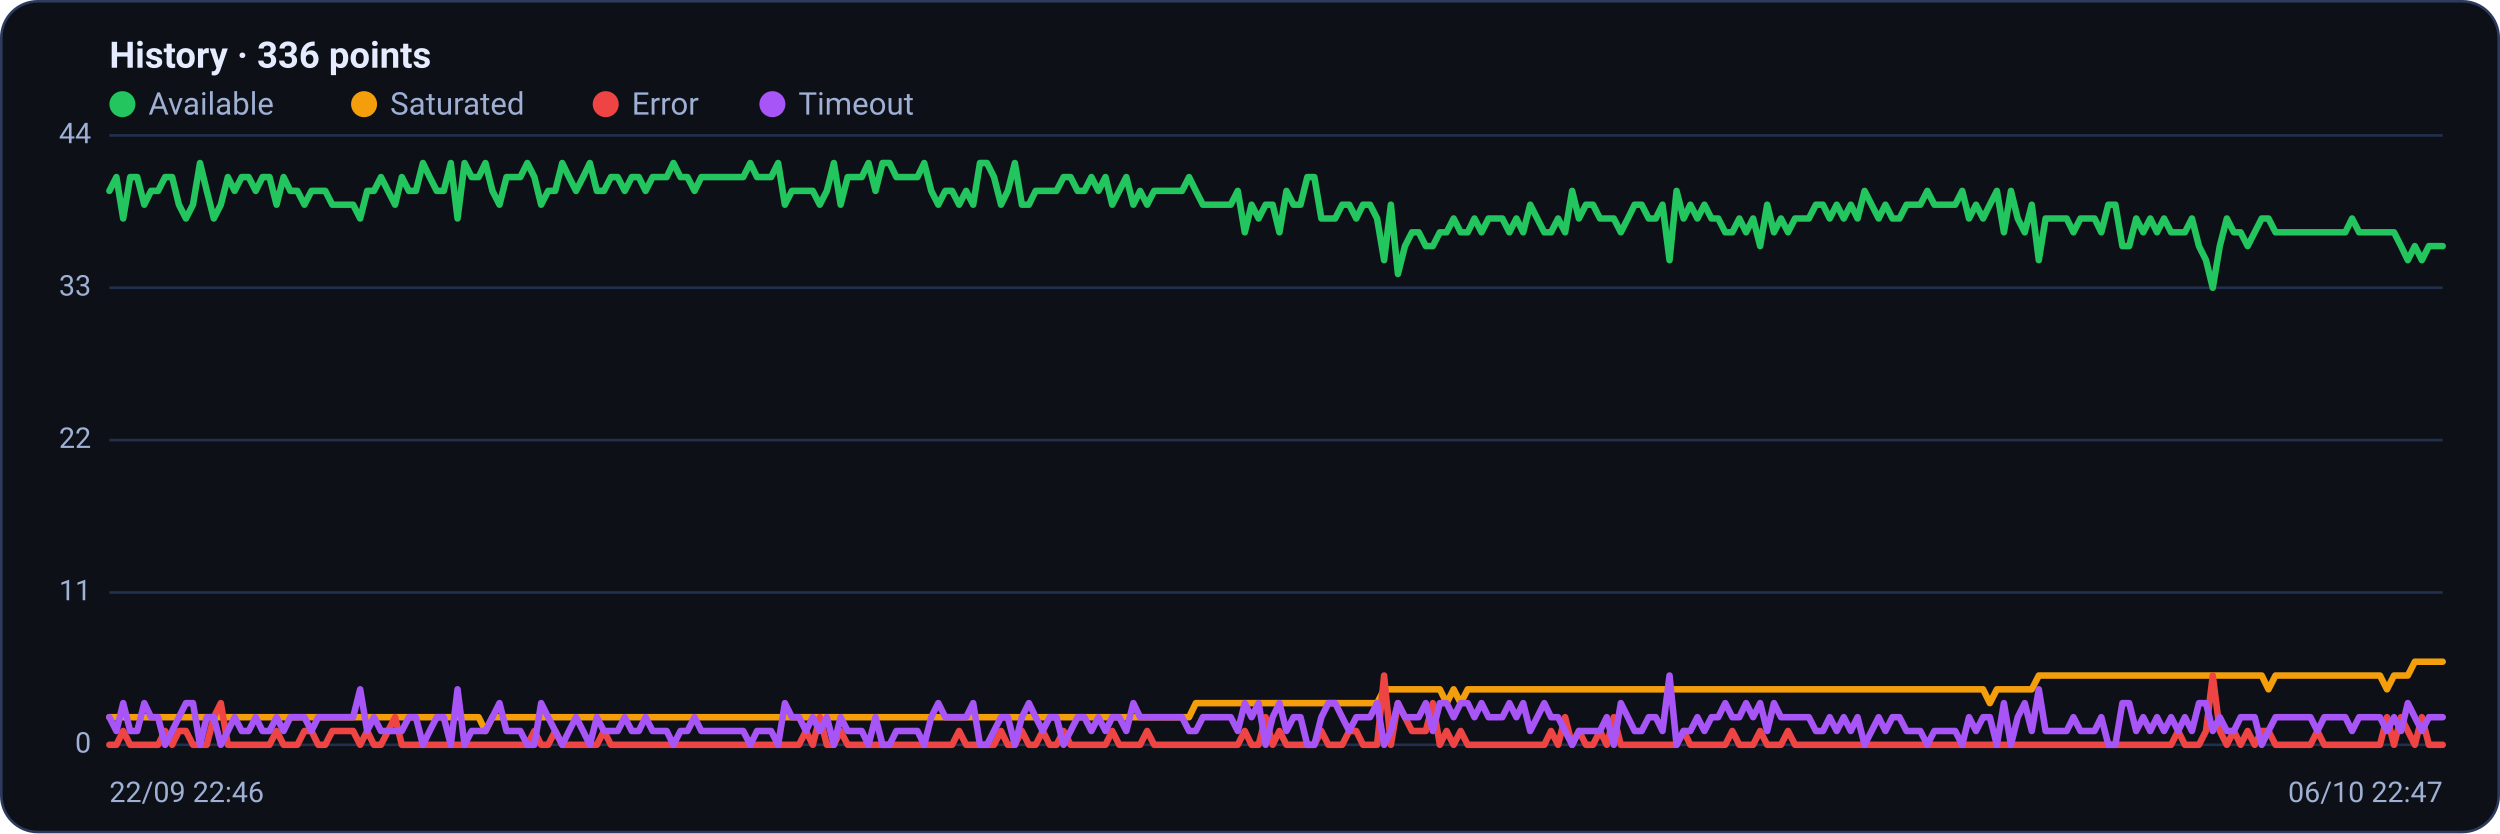
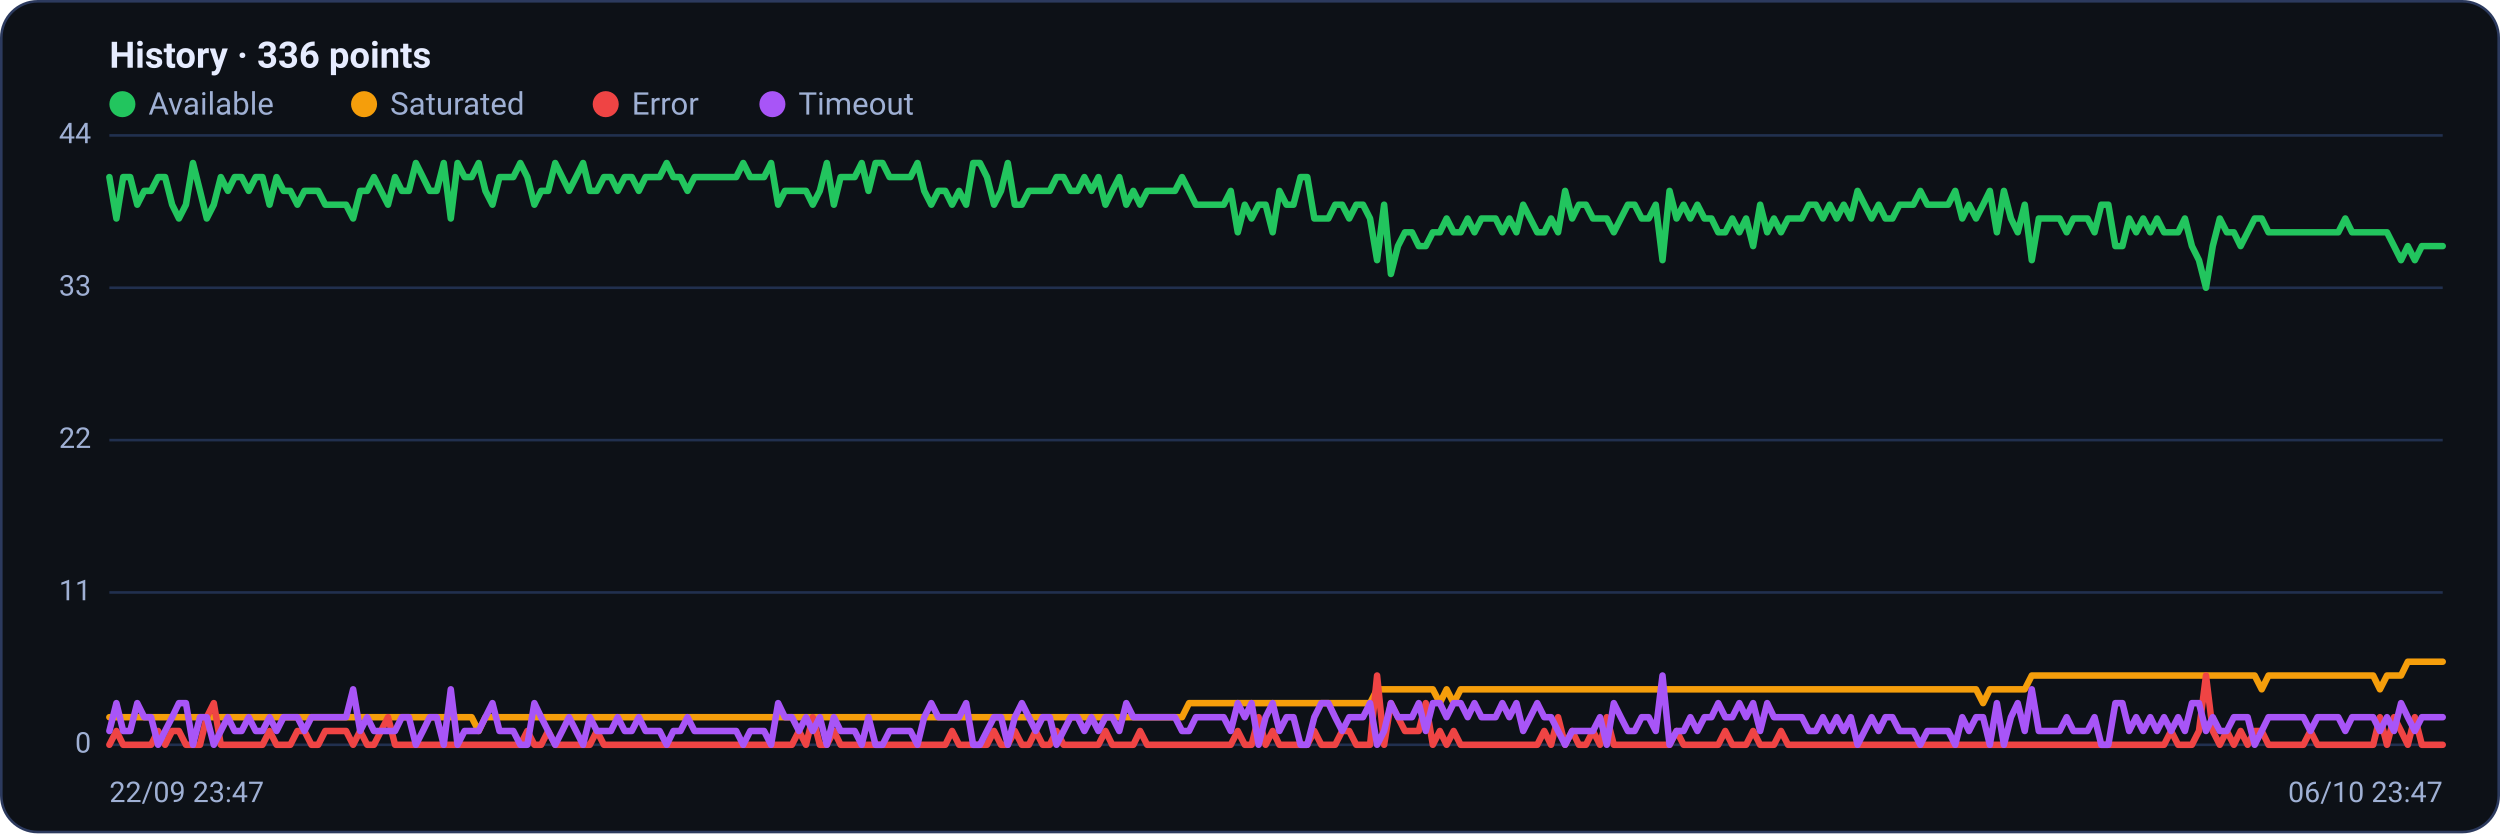
<svg xmlns="http://www.w3.org/2000/svg" viewBox="0 0 960 320" width="960" height="320" font-family="Segoe UI, system-ui, -apple-system, Roboto, Helvetica, Arial, sans-serif" role="img" aria-label="Availability history per region">
  <rect x="0.5" y="0.5" width="959" height="319" rx="14" fill="#0d1117" stroke="#2c3a5e" />
  <text x="42" y="26" font-size="14" font-weight="600" fill="#e6ecff">History · 336 points</text>
  <circle cx="47" cy="40" r="5" fill="#22c55e" />
  <text x="57" y="44" font-size="12" fill="#9fb0d4">Available</text>
  <circle cx="139.8" cy="40" r="5" fill="#f59e0b" />
  <text x="149.8" y="44" font-size="12" fill="#9fb0d4">Saturated</text>
  <circle cx="232.6" cy="40" r="5" fill="#ef4444" />
  <text x="242.6" y="44" font-size="12" fill="#9fb0d4">Error</text>
  <circle cx="296.6" cy="40" r="5" fill="#a855f7" />
  <text x="306.6" y="44" font-size="12" fill="#9fb0d4">Timeout</text>
  <line x1="42" y1="286.0" x2="938" y2="286.0" stroke="#21304f" stroke-width="1" />
  <text x="35" y="289.0" text-anchor="end" font-size="11" fill="#9fb0d4">0</text>
  <line x1="42" y1="227.5" x2="938" y2="227.5" stroke="#21304f" stroke-width="1" />
  <text x="35" y="230.5" text-anchor="end" font-size="11" fill="#9fb0d4">11</text>
  <line x1="42" y1="169.0" x2="938" y2="169.0" stroke="#21304f" stroke-width="1" />
  <text x="35" y="172.0" text-anchor="end" font-size="11" fill="#9fb0d4">22</text>
  <line x1="42" y1="110.5" x2="938" y2="110.5" stroke="#21304f" stroke-width="1" />
  <text x="35" y="113.5" text-anchor="end" font-size="11" fill="#9fb0d4">33</text>
  <line x1="42" y1="52.0" x2="938" y2="52.0" stroke="#21304f" stroke-width="1" />
  <text x="35" y="55.0" text-anchor="end" font-size="11" fill="#9fb0d4">44</text>
-   <polyline fill="none" stroke="#22c55e" stroke-width="2.5" stroke-linejoin="round" stroke-linecap="round" points="42.0,73.3 44.7,68.0 47.3,83.9 50.0,68.0 52.7,68.0 55.4,78.6 58.0,73.3 60.7,73.3 63.4,68.0 66.1,68.0 68.7,78.6 71.4,83.9 74.1,78.6 76.8,62.6 79.4,73.3 82.1,83.9 84.8,78.6 87.5,68.0 90.1,73.3 92.8,68.0 95.5,68.0 98.2,73.3 100.8,68.0 103.5,68.0 106.2,78.6 108.9,68.0 111.5,73.3 114.2,73.3 116.9,78.6 119.6,73.3 122.2,73.3 124.9,73.3 127.6,78.6 130.3,78.6 132.9,78.6 135.6,78.6 138.3,83.9 141.0,73.3 143.6,73.3 146.3,68.0 149.0,73.3 151.7,78.6 154.3,68.0 157.0,73.3 159.7,73.3 162.4,62.6 165.0,68.0 167.7,73.3 170.4,73.3 173.1,62.6 175.7,83.9 178.4,62.6 181.1,68.0 183.8,68.0 186.4,62.6 189.1,73.3 191.8,78.6 194.5,68.0 197.1,68.0 199.8,68.0 202.5,62.6 205.2,68.0 207.8,78.6 210.5,73.3 213.2,73.3 215.9,62.6 218.5,68.0 221.2,73.3 223.9,68.0 226.5,62.6 229.2,73.3 231.9,73.3 234.6,68.0 237.2,68.0 239.9,73.3 242.6,68.0 245.3,68.0 247.9,73.3 250.6,68.0 253.3,68.0 256.0,68.0 258.6,62.6 261.3,68.0 264.0,68.0 266.7,73.3 269.3,68.0 272.0,68.0 274.7,68.0 277.4,68.0 280.0,68.0 282.7,68.0 285.4,68.0 288.1,62.6 290.7,68.0 293.4,68.0 296.1,68.0 298.8,62.6 301.4,78.6 304.1,73.3 306.8,73.3 309.5,73.3 312.1,73.3 314.8,78.6 317.5,73.3 320.2,62.6 322.8,78.6 325.5,68.0 328.2,68.0 330.9,68.0 333.5,62.6 336.2,73.3 338.9,62.6 341.6,62.6 344.2,68.0 346.9,68.0 349.6,68.0 352.3,68.0 354.9,62.6 357.6,73.3 360.3,78.6 363.0,73.3 365.6,73.3 368.3,78.6 371.0,73.3 373.7,78.6 376.3,62.6 379.0,62.6 381.7,68.0 384.4,78.6 387.0,73.3 389.7,62.6 392.4,78.6 395.1,78.6 397.7,73.3 400.4,73.3 403.1,73.3 405.7,73.3 408.4,68.0 411.1,68.0 413.8,73.3 416.4,73.3 419.1,68.0 421.8,73.3 424.5,68.0 427.1,78.6 429.8,73.3 432.5,68.0 435.2,78.6 437.8,73.3 440.5,78.6 443.2,73.3 445.9,73.3 448.5,73.3 451.2,73.3 453.9,73.3 456.6,68.0 459.2,73.3 461.9,78.6 464.6,78.6 467.3,78.6 469.9,78.6 472.6,78.6 475.3,73.3 478.0,89.2 480.6,78.6 483.3,83.9 486.0,78.6 488.7,78.6 491.3,89.2 494.0,73.3 496.7,78.6 499.4,78.6 502.0,68.0 504.7,68.0 507.4,83.9 510.1,83.9 512.7,83.9 515.4,78.6 518.1,78.6 520.8,83.9 523.4,78.6 526.1,78.6 528.8,83.9 531.5,99.9 534.1,78.6 536.8,105.2 539.5,94.5 542.2,89.2 544.8,89.2 547.5,94.5 550.2,94.5 552.9,89.2 555.5,89.2 558.2,83.9 560.9,89.2 563.6,89.2 566.2,83.9 568.9,89.2 571.6,83.9 574.3,83.9 576.9,83.9 579.6,89.2 582.3,83.9 584.9,89.2 587.6,78.6 590.3,83.9 593.0,89.2 595.6,89.2 598.3,83.9 601.0,89.2 603.7,73.3 606.3,83.9 609.0,78.6 611.7,78.6 614.4,83.9 617.0,83.9 619.7,83.9 622.4,89.2 625.1,83.9 627.7,78.6 630.4,78.6 633.1,83.9 635.8,83.9 638.4,78.6 641.1,99.9 643.8,73.3 646.5,83.9 649.1,78.6 651.8,83.9 654.5,78.6 657.2,83.9 659.8,83.9 662.5,89.2 665.2,89.2 667.9,83.9 670.5,89.2 673.2,83.9 675.9,94.5 678.6,78.6 681.2,89.2 683.9,83.9 686.6,89.2 689.3,83.9 691.9,83.9 694.6,83.9 697.3,78.6 700.0,78.6 702.6,83.9 705.3,78.6 708.0,83.9 710.7,78.6 713.3,83.9 716.0,73.3 718.7,78.6 721.4,83.9 724.0,78.6 726.7,83.9 729.4,83.9 732.1,78.6 734.7,78.6 737.4,78.6 740.1,73.3 742.8,78.6 745.4,78.6 748.1,78.6 750.8,78.6 753.5,73.3 756.1,83.9 758.8,78.6 761.5,83.9 764.1,78.6 766.8,73.3 769.5,89.2 772.2,73.3 774.8,83.9 777.5,89.2 780.2,78.6 782.9,99.9 785.5,83.9 788.2,83.9 790.9,83.9 793.6,83.9 796.2,89.2 798.9,83.9 801.6,83.9 804.3,83.9 806.9,89.2 809.6,78.6 812.3,78.6 815.0,94.5 817.6,94.5 820.3,83.9 823.0,89.2 825.7,83.9 828.3,89.2 831.0,83.9 833.7,89.2 836.4,89.2 839.0,89.2 841.7,83.9 844.4,94.5 847.1,99.9 849.7,110.5 852.4,94.5 855.1,83.9 857.8,89.2 860.4,89.2 863.1,94.5 865.8,89.2 868.5,83.9 871.1,83.9 873.8,89.2 876.5,89.2 879.2,89.2 881.8,89.2 884.5,89.2 887.2,89.2 889.9,89.2 892.5,89.2 895.2,89.2 897.9,89.2 900.6,89.2 903.2,83.9 905.9,89.2 908.6,89.2 911.3,89.2 913.9,89.2 916.6,89.2 919.3,89.2 922.0,94.5 924.6,99.9 927.3,94.5 930.0,99.9 932.7,94.5 935.3,94.5 938.0,94.5" />
-   <polyline fill="none" stroke="#f59e0b" stroke-width="2.5" stroke-linejoin="round" stroke-linecap="round" points="42.0,275.4 44.7,275.4 47.3,275.4 50.0,275.4 52.7,275.4 55.4,275.4 58.0,275.4 60.7,275.4 63.4,275.4 66.1,275.4 68.7,275.4 71.4,275.4 74.1,275.4 76.8,275.4 79.4,275.4 82.1,275.4 84.8,275.4 87.5,275.4 90.1,275.4 92.8,275.4 95.5,275.4 98.2,275.4 100.8,275.4 103.5,275.4 106.2,275.4 108.9,275.4 111.5,275.4 114.2,275.4 116.9,275.4 119.6,275.4 122.2,275.4 124.9,275.4 127.6,275.4 130.3,275.4 132.9,275.4 135.6,275.4 138.3,275.4 141.0,275.4 143.6,275.4 146.3,275.4 149.0,275.4 151.7,275.4 154.3,275.4 157.0,275.4 159.7,275.4 162.4,275.4 165.0,275.4 167.7,275.4 170.4,275.4 173.1,275.4 175.7,275.4 178.4,275.4 181.1,275.4 183.8,275.4 186.4,280.7 189.1,275.4 191.8,275.4 194.5,275.4 197.1,275.4 199.8,275.4 202.5,275.4 205.2,275.4 207.8,275.4 210.5,275.4 213.2,275.4 215.9,275.4 218.5,275.4 221.2,275.4 223.9,275.4 226.5,275.4 229.2,275.4 231.9,275.4 234.6,275.4 237.2,275.4 239.9,275.4 242.6,275.4 245.3,275.4 247.9,275.4 250.6,275.4 253.3,275.4 256.0,275.4 258.6,275.4 261.3,275.4 264.0,275.4 266.7,275.4 269.3,275.4 272.0,275.4 274.7,275.4 277.4,275.4 280.0,275.4 282.7,275.4 285.4,275.4 288.1,275.4 290.7,275.4 293.4,275.4 296.1,275.4 298.8,275.4 301.4,275.4 304.1,275.4 306.8,275.4 309.5,275.4 312.1,275.4 314.8,275.4 317.5,275.4 320.2,275.4 322.8,275.4 325.5,275.4 328.2,275.4 330.9,275.4 333.5,275.4 336.2,275.4 338.9,275.4 341.6,275.4 344.2,275.4 346.9,275.4 349.6,275.4 352.3,275.4 354.9,275.4 357.6,275.4 360.3,275.4 363.0,275.4 365.6,275.4 368.3,275.4 371.0,275.4 373.7,275.4 376.3,275.4 379.0,275.4 381.7,275.4 384.4,275.4 387.0,275.4 389.7,275.4 392.4,275.4 395.1,275.4 397.7,275.4 400.4,275.4 403.1,275.4 405.7,275.4 408.4,275.4 411.1,275.4 413.8,275.4 416.4,275.4 419.1,275.4 421.8,275.4 424.5,275.4 427.1,275.4 429.8,275.4 432.5,275.4 435.2,275.4 437.8,275.4 440.5,275.4 443.2,275.4 445.9,275.4 448.5,275.4 451.2,275.4 453.9,275.4 456.6,275.4 459.2,270.0 461.9,270.0 464.6,270.0 467.3,270.0 469.9,270.0 472.6,270.0 475.3,270.0 478.0,270.0 480.6,270.0 483.3,270.0 486.0,270.0 488.7,270.0 491.3,270.0 494.0,270.0 496.7,270.0 499.4,270.0 502.0,270.0 504.7,270.0 507.4,270.0 510.1,270.0 512.7,270.0 515.4,270.0 518.1,270.0 520.8,270.0 523.4,270.0 526.1,270.0 528.8,270.0 531.5,264.7 534.1,264.7 536.8,264.7 539.5,264.7 542.2,264.7 544.8,264.7 547.5,264.7 550.2,264.7 552.9,264.7 555.5,270.0 558.2,264.7 560.9,270.0 563.6,264.7 566.2,264.7 568.9,264.7 571.6,264.7 574.3,264.7 576.9,264.7 579.6,264.7 582.3,264.7 584.9,264.7 587.6,264.7 590.3,264.7 593.0,264.7 595.6,264.7 598.3,264.7 601.0,264.7 603.7,264.7 606.3,264.7 609.0,264.7 611.7,264.7 614.4,264.7 617.0,264.7 619.7,264.7 622.4,264.7 625.1,264.7 627.7,264.7 630.4,264.7 633.1,264.7 635.8,264.7 638.4,264.7 641.1,264.7 643.8,264.7 646.5,264.7 649.1,264.7 651.8,264.7 654.5,264.7 657.2,264.7 659.8,264.7 662.5,264.7 665.2,264.7 667.9,264.7 670.5,264.7 673.2,264.7 675.9,264.7 678.6,264.7 681.2,264.7 683.9,264.7 686.6,264.7 689.3,264.7 691.9,264.7 694.6,264.7 697.3,264.7 700.0,264.7 702.6,264.7 705.3,264.7 708.0,264.7 710.7,264.7 713.3,264.7 716.0,264.7 718.7,264.7 721.4,264.7 724.0,264.7 726.7,264.7 729.4,264.7 732.1,264.7 734.7,264.7 737.4,264.7 740.1,264.7 742.8,264.7 745.4,264.7 748.1,264.7 750.8,264.7 753.5,264.7 756.1,264.7 758.8,264.7 761.5,264.7 764.1,270.0 766.8,264.7 769.5,264.7 772.2,264.7 774.8,264.7 777.5,264.7 780.2,264.7 782.9,259.4 785.5,259.4 788.2,259.4 790.9,259.4 793.6,259.4 796.2,259.4 798.9,259.4 801.6,259.4 804.3,259.4 806.9,259.4 809.6,259.4 812.3,259.4 815.0,259.4 817.6,259.4 820.3,259.4 823.0,259.4 825.7,259.4 828.3,259.4 831.0,259.4 833.7,259.4 836.4,259.4 839.0,259.4 841.7,259.4 844.4,259.4 847.1,259.4 849.7,259.4 852.4,259.4 855.1,259.4 857.8,259.4 860.4,259.4 863.1,259.4 865.8,259.4 868.5,259.4 871.1,264.7 873.8,259.4 876.5,259.4 879.2,259.4 881.8,259.4 884.5,259.4 887.2,259.4 889.9,259.4 892.5,259.4 895.2,259.4 897.9,259.4 900.6,259.4 903.2,259.4 905.9,259.4 908.6,259.4 911.3,259.4 913.9,259.4 916.6,264.7 919.3,259.4 922.0,259.4 924.6,259.4 927.3,254.1 930.0,254.1 932.7,254.1 935.3,254.1 938.0,254.1" />
-   <polyline fill="none" stroke="#ef4444" stroke-width="2.5" stroke-linejoin="round" stroke-linecap="round" points="42.0,286.0 44.7,286.0 47.3,280.7 50.0,286.0 52.7,286.0 55.4,286.0 58.0,286.0 60.7,286.0 63.4,280.7 66.1,286.0 68.7,280.7 71.4,280.7 74.1,286.0 76.8,286.0 79.4,286.0 82.1,275.4 84.8,270.0 87.5,286.0 90.1,286.0 92.8,286.0 95.5,286.0 98.2,286.0 100.8,286.0 103.5,286.0 106.2,280.7 108.9,286.0 111.5,286.0 114.2,286.0 116.9,280.7 119.6,280.7 122.2,286.0 124.9,286.0 127.6,280.7 130.3,280.7 132.9,280.7 135.6,280.7 138.3,286.0 141.0,280.7 143.6,286.0 146.3,286.0 149.0,280.7 151.7,275.4 154.3,286.0 157.0,286.0 159.7,286.0 162.4,286.0 165.0,286.0 167.7,286.0 170.4,286.0 173.1,286.0 175.7,286.0 178.4,286.0 181.1,286.0 183.8,286.0 186.4,286.0 189.1,286.0 191.8,286.0 194.5,286.0 197.1,286.0 199.8,286.0 202.5,286.0 205.2,280.7 207.8,286.0 210.5,286.0 213.2,280.7 215.9,286.0 218.5,286.0 221.2,286.0 223.9,286.0 226.5,286.0 229.2,286.0 231.9,280.7 234.6,286.0 237.2,286.0 239.9,286.0 242.6,286.0 245.3,286.0 247.9,286.0 250.6,286.0 253.3,286.0 256.0,286.0 258.6,286.0 261.3,286.0 264.0,286.0 266.7,286.0 269.3,286.0 272.0,286.0 274.7,286.0 277.4,286.0 280.0,286.0 282.7,286.0 285.4,286.0 288.1,286.0 290.7,286.0 293.4,286.0 296.1,286.0 298.8,286.0 301.4,286.0 304.1,286.0 306.8,286.0 309.5,280.7 312.1,286.0 314.8,275.4 317.5,286.0 320.2,286.0 322.8,280.7 325.5,286.0 328.2,286.0 330.9,286.0 333.5,286.0 336.2,286.0 338.9,286.0 341.6,286.0 344.2,286.0 346.9,286.0 349.6,286.0 352.3,286.0 354.9,286.0 357.6,286.0 360.3,286.0 363.0,286.0 365.6,286.0 368.3,280.7 371.0,286.0 373.7,286.0 376.3,286.0 379.0,286.0 381.7,286.0 384.4,280.7 387.0,286.0 389.7,286.0 392.4,280.7 395.1,286.0 397.7,286.0 400.4,280.7 403.1,286.0 405.7,286.0 408.4,280.7 411.1,286.0 413.8,286.0 416.4,286.0 419.1,286.0 421.8,286.0 424.5,286.0 427.1,280.7 429.8,286.0 432.5,286.0 435.2,286.0 437.8,286.0 440.5,280.7 443.2,286.0 445.9,286.0 448.5,286.0 451.2,286.0 453.9,286.0 456.6,286.0 459.2,286.0 461.9,286.0 464.6,286.0 467.3,286.0 469.9,286.0 472.6,286.0 475.3,286.0 478.0,280.7 480.6,286.0 483.3,286.0 486.0,275.4 488.7,286.0 491.3,280.7 494.0,286.0 496.7,286.0 499.4,286.0 502.0,286.0 504.7,286.0 507.4,280.7 510.1,286.0 512.7,286.0 515.4,286.0 518.1,280.7 520.8,280.7 523.4,286.0 526.1,286.0 528.8,286.0 531.5,259.4 534.1,286.0 536.8,270.0 539.5,275.4 542.2,280.7 544.8,280.7 547.5,280.7 550.2,270.0 552.9,286.0 555.5,280.7 558.2,286.0 560.9,280.7 563.6,286.0 566.2,286.0 568.9,286.0 571.6,286.0 574.3,286.0 576.9,286.0 579.6,286.0 582.3,286.0 584.9,286.0 587.6,286.0 590.3,286.0 593.0,286.0 595.6,280.7 598.3,286.0 601.0,275.4 603.7,286.0 606.3,280.7 609.0,286.0 611.7,286.0 614.4,280.7 617.0,286.0 619.7,275.4 622.4,286.0 625.1,286.0 627.7,286.0 630.4,286.0 633.1,286.0 635.8,286.0 638.4,286.0 641.1,286.0 643.8,286.0 646.5,280.7 649.1,286.0 651.8,286.0 654.5,286.0 657.2,286.0 659.8,286.0 662.5,286.0 665.2,280.7 667.9,286.0 670.5,286.0 673.2,286.0 675.9,280.7 678.6,286.0 681.2,286.0 683.9,286.0 686.6,280.7 689.3,286.0 691.9,286.0 694.6,286.0 697.3,286.0 700.0,286.0 702.6,286.0 705.3,286.0 708.0,286.0 710.7,286.0 713.3,286.0 716.0,286.0 718.7,286.0 721.4,286.0 724.0,286.0 726.7,286.0 729.4,286.0 732.1,286.0 734.7,286.0 737.4,286.0 740.1,286.0 742.8,286.0 745.4,286.0 748.1,286.0 750.8,286.0 753.5,286.0 756.1,286.0 758.8,286.0 761.5,286.0 764.1,286.0 766.8,286.0 769.5,286.0 772.2,286.0 774.8,286.0 777.5,286.0 780.2,286.0 782.9,286.0 785.5,286.0 788.2,286.0 790.9,286.0 793.6,286.0 796.2,286.0 798.9,286.0 801.6,286.0 804.3,286.0 806.9,286.0 809.6,286.0 812.3,286.0 815.0,286.0 817.6,286.0 820.3,286.0 823.0,286.0 825.7,286.0 828.3,286.0 831.0,286.0 833.7,286.0 836.4,280.7 839.0,286.0 841.7,286.0 844.4,286.0 847.1,280.7 849.7,259.4 852.4,280.7 855.1,286.0 857.8,280.7 860.4,286.0 863.1,280.7 865.8,286.0 868.5,280.7 871.1,280.7 873.8,286.0 876.5,286.0 879.2,286.0 881.8,286.0 884.5,286.0 887.2,286.0 889.9,280.7 892.5,286.0 895.2,286.0 897.9,286.0 900.6,286.0 903.2,286.0 905.9,286.0 908.6,286.0 911.3,286.0 913.9,286.0 916.6,275.4 919.3,286.0 922.0,275.4 924.6,280.7 927.3,286.0 930.0,275.4 932.7,286.0 935.3,286.0 938.0,286.0" />
-   <polyline fill="none" stroke="#a855f7" stroke-width="2.5" stroke-linejoin="round" stroke-linecap="round" points="42.0,275.4 44.7,280.7 47.3,270.0 50.0,280.7 52.7,280.7 55.4,270.0 58.0,275.4 60.7,275.4 63.4,286.0 66.1,280.7 68.7,275.4 71.4,270.0 74.1,270.0 76.8,286.0 79.4,275.4 82.1,275.4 84.8,286.0 87.5,280.7 90.1,275.4 92.8,280.7 95.5,280.7 98.2,275.4 100.8,280.7 103.5,280.7 106.2,275.4 108.9,280.7 111.5,275.4 114.2,275.4 116.9,275.4 119.6,280.7 122.2,275.4 124.9,275.4 127.6,275.4 130.3,275.4 132.9,275.4 135.6,275.4 138.3,264.7 141.0,280.7 143.6,275.4 146.3,280.7 149.0,280.7 151.7,280.7 154.3,280.7 157.0,275.4 159.7,275.4 162.4,286.0 165.0,280.7 167.7,275.4 170.4,275.4 173.1,286.0 175.7,264.7 178.4,286.0 181.1,280.7 183.8,280.7 186.4,280.7 189.1,275.4 191.8,270.0 194.5,280.7 197.1,280.7 199.8,280.7 202.5,286.0 205.2,286.0 207.8,270.0 210.5,275.4 213.2,280.7 215.9,286.0 218.5,280.7 221.2,275.4 223.9,280.7 226.5,286.0 229.2,275.4 231.9,280.7 234.6,280.7 237.2,280.7 239.9,275.4 242.6,280.7 245.3,280.7 247.9,275.4 250.6,280.7 253.3,280.7 256.0,280.7 258.6,286.0 261.3,280.7 264.0,280.7 266.7,275.4 269.3,280.7 272.0,280.7 274.7,280.7 277.4,280.7 280.0,280.7 282.7,280.7 285.4,280.7 288.1,286.0 290.7,280.7 293.4,280.7 296.1,280.7 298.8,286.0 301.4,270.0 304.1,275.4 306.8,275.4 309.5,280.7 312.1,275.4 314.8,280.7 317.5,275.4 320.2,286.0 322.8,275.4 325.5,280.7 328.2,280.7 330.9,280.7 333.5,286.0 336.2,275.4 338.9,286.0 341.6,286.0 344.2,280.7 346.9,280.7 349.6,280.7 352.3,280.7 354.9,286.0 357.6,275.4 360.3,270.0 363.0,275.4 365.6,275.4 368.3,275.4 371.0,275.4 373.7,270.0 376.3,286.0 379.0,286.0 381.7,280.7 384.4,275.4 387.0,275.4 389.7,286.0 392.4,275.4 395.1,270.0 397.7,275.4 400.4,280.7 403.1,275.4 405.7,275.4 408.4,286.0 411.1,280.7 413.8,275.4 416.4,275.4 419.1,280.7 421.8,275.4 424.5,280.7 427.1,275.4 429.8,275.4 432.5,280.7 435.2,270.0 437.8,275.4 440.5,275.4 443.2,275.4 445.9,275.4 448.5,275.4 451.2,275.4 453.9,275.4 456.6,280.7 459.2,280.7 461.9,275.4 464.6,275.4 467.3,275.4 469.9,275.4 472.6,275.4 475.3,280.7 478.0,270.0 480.6,275.4 483.3,270.0 486.0,286.0 488.7,275.4 491.3,270.0 494.0,280.7 496.7,275.4 499.4,275.4 502.0,286.0 504.7,286.0 507.4,275.4 510.1,270.0 512.7,270.0 515.4,275.4 518.1,280.7 520.8,275.4 523.4,275.4 526.1,275.4 528.8,270.0 531.5,286.0 534.1,280.7 536.8,270.0 539.5,275.4 542.2,275.4 544.8,275.4 547.5,270.0 550.2,280.7 552.9,270.0 555.5,270.0 558.2,275.4 560.9,270.0 563.6,270.0 566.2,275.4 568.9,270.0 571.6,275.4 574.3,275.4 576.9,275.4 579.6,270.0 582.3,275.4 584.9,270.0 587.6,280.7 590.3,275.4 593.0,270.0 595.6,275.4 598.3,275.4 601.0,280.7 603.7,286.0 606.3,280.7 609.0,280.7 611.7,280.7 614.4,280.7 617.0,275.4 619.7,286.0 622.4,270.0 625.1,275.4 627.7,280.7 630.4,280.7 633.1,275.4 635.8,275.4 638.4,280.7 641.1,259.4 643.8,286.0 646.5,280.7 649.1,280.7 651.8,275.4 654.5,280.7 657.2,275.4 659.8,275.4 662.5,270.0 665.2,275.4 667.9,275.4 670.5,270.0 673.2,275.4 675.9,270.0 678.6,280.7 681.2,270.0 683.9,275.4 686.6,275.4 689.3,275.4 691.9,275.4 694.6,275.4 697.3,280.7 700.0,280.7 702.6,275.4 705.3,280.7 708.0,275.4 710.7,280.7 713.3,275.4 716.0,286.0 718.7,280.7 721.4,275.4 724.0,280.7 726.7,275.4 729.4,275.4 732.1,280.7 734.7,280.7 737.4,280.7 740.1,286.0 742.8,280.7 745.4,280.7 748.1,280.7 750.8,280.7 753.5,286.0 756.1,275.4 758.8,280.7 761.5,275.4 764.1,275.4 766.8,286.0 769.5,270.0 772.2,286.0 774.8,275.4 777.5,270.0 780.2,280.7 782.9,264.7 785.5,280.7 788.2,280.7 790.9,280.7 793.6,280.7 796.2,275.4 798.9,280.7 801.6,280.7 804.3,280.7 806.9,275.4 809.6,286.0 812.3,286.0 815.0,270.0 817.6,270.0 820.3,280.7 823.0,275.4 825.7,280.7 828.3,275.4 831.0,280.7 833.7,275.4 836.4,280.7 839.0,275.4 841.7,280.7 844.4,270.0 847.1,270.0 849.7,280.7 852.4,275.4 855.1,280.7 857.8,280.7 860.4,275.4 863.1,275.4 865.8,275.4 868.5,286.0 871.1,280.7 873.8,275.4 876.5,275.4 879.2,275.4 881.8,275.4 884.5,275.4 887.2,275.4 889.9,280.7 892.5,275.4 895.2,275.4 897.9,275.4 900.6,275.4 903.2,280.7 905.9,275.4 908.6,275.4 911.3,275.4 913.9,275.4 916.6,280.7 919.3,275.4 922.0,280.7 924.6,270.0 927.3,275.4 930.0,280.7 932.7,275.4 935.3,275.4 938.0,275.4" />
-   <text x="42" y="308" font-size="11" fill="#9fb0d4">22/09 22:46</text>
-   <text x="938" y="308" text-anchor="end" font-size="11" fill="#9fb0d4">06/10 22:47</text>
+   <polyline fill="none" stroke="#22c55e" stroke-width="2.5" stroke-linejoin="round" stroke-linecap="round" points="42.0,68.0 44.7,83.9 47.3,68.0 50.0,68.0 52.7,78.6 55.4,73.3 58.0,73.3 60.7,68.0 63.4,68.0 66.1,78.6 68.7,83.9 71.4,78.6 74.1,62.6 76.8,73.3 79.4,83.9 82.1,78.6 84.8,68.0 87.5,73.3 90.1,68.0 92.8,68.0 95.5,73.3 98.2,68.0 100.8,68.0 103.5,78.6 106.2,68.0 108.9,73.3 111.5,73.3 114.2,78.6 116.9,73.3 119.6,73.3 122.2,73.3 124.9,78.6 127.6,78.6 130.3,78.6 132.9,78.6 135.6,83.9 138.3,73.3 141.0,73.3 143.6,68.0 146.3,73.3 149.0,78.6 151.7,68.0 154.3,73.3 157.0,73.3 159.7,62.6 162.4,68.0 165.0,73.3 167.7,73.3 170.4,62.6 173.1,83.9 175.7,62.6 178.4,68.0 181.1,68.0 183.8,62.6 186.4,73.3 189.1,78.6 191.8,68.0 194.5,68.0 197.1,68.0 199.8,62.6 202.5,68.0 205.2,78.6 207.8,73.3 210.5,73.3 213.2,62.6 215.9,68.0 218.5,73.3 221.2,68.0 223.9,62.6 226.5,73.3 229.2,73.3 231.9,68.0 234.6,68.0 237.2,73.3 239.9,68.0 242.6,68.0 245.3,73.3 247.9,68.0 250.6,68.0 253.3,68.0 256.0,62.6 258.6,68.0 261.3,68.0 264.0,73.3 266.7,68.0 269.3,68.0 272.0,68.0 274.7,68.0 277.4,68.0 280.0,68.0 282.7,68.0 285.4,62.6 288.1,68.0 290.7,68.0 293.4,68.0 296.1,62.6 298.8,78.6 301.4,73.3 304.1,73.3 306.8,73.3 309.5,73.3 312.1,78.6 314.8,73.3 317.5,62.6 320.2,78.6 322.8,68.0 325.5,68.0 328.2,68.0 330.9,62.6 333.5,73.3 336.2,62.6 338.9,62.6 341.6,68.0 344.2,68.0 346.9,68.0 349.6,68.0 352.3,62.6 354.9,73.3 357.6,78.6 360.3,73.3 363.0,73.3 365.6,78.6 368.3,73.3 371.0,78.6 373.7,62.6 376.3,62.6 379.0,68.0 381.7,78.6 384.4,73.3 387.0,62.6 389.7,78.6 392.4,78.6 395.1,73.3 397.7,73.3 400.4,73.3 403.1,73.3 405.7,68.0 408.4,68.0 411.1,73.3 413.8,73.3 416.4,68.0 419.1,73.3 421.8,68.0 424.5,78.6 427.1,73.3 429.8,68.0 432.5,78.6 435.2,73.3 437.8,78.6 440.5,73.3 443.2,73.3 445.9,73.3 448.5,73.3 451.2,73.3 453.9,68.0 456.6,73.3 459.2,78.6 461.9,78.6 464.6,78.6 467.3,78.6 469.9,78.6 472.6,73.3 475.3,89.2 478.0,78.6 480.6,83.9 483.3,78.6 486.0,78.6 488.7,89.2 491.3,73.3 494.0,78.6 496.7,78.6 499.4,68.0 502.0,68.0 504.7,83.9 507.4,83.9 510.1,83.9 512.7,78.6 515.4,78.6 518.1,83.9 520.8,78.6 523.4,78.6 526.1,83.9 528.8,99.9 531.5,78.6 534.1,105.2 536.8,94.5 539.5,89.2 542.2,89.2 544.8,94.5 547.5,94.5 550.2,89.2 552.9,89.2 555.5,83.9 558.2,89.2 560.9,89.2 563.6,83.9 566.2,89.2 568.9,83.9 571.6,83.9 574.3,83.9 576.9,89.2 579.6,83.9 582.3,89.2 584.9,78.6 587.6,83.9 590.3,89.2 593.0,89.2 595.6,83.9 598.3,89.2 601.0,73.3 603.7,83.9 606.3,78.6 609.0,78.6 611.7,83.9 614.4,83.9 617.0,83.9 619.7,89.2 622.4,83.9 625.1,78.6 627.7,78.6 630.4,83.9 633.1,83.9 635.8,78.6 638.4,99.9 641.1,73.3 643.8,83.9 646.5,78.6 649.1,83.9 651.8,78.6 654.5,83.9 657.2,83.9 659.8,89.2 662.5,89.2 665.2,83.9 667.9,89.2 670.5,83.9 673.2,94.5 675.9,78.6 678.6,89.2 681.2,83.9 683.9,89.2 686.6,83.9 689.3,83.9 691.9,83.9 694.6,78.6 697.3,78.6 700.0,83.9 702.6,78.6 705.3,83.9 708.0,78.6 710.7,83.9 713.3,73.3 716.0,78.6 718.7,83.9 721.4,78.6 724.0,83.9 726.7,83.9 729.4,78.6 732.1,78.6 734.7,78.6 737.4,73.3 740.1,78.6 742.8,78.6 745.4,78.6 748.1,78.6 750.8,73.3 753.5,83.9 756.1,78.6 758.8,83.9 761.5,78.6 764.1,73.3 766.8,89.2 769.5,73.3 772.2,83.9 774.8,89.2 777.5,78.6 780.2,99.9 782.9,83.9 785.5,83.9 788.2,83.9 790.9,83.9 793.6,89.2 796.2,83.9 798.9,83.9 801.6,83.9 804.3,89.2 806.9,78.6 809.6,78.6 812.3,94.5 815.0,94.5 817.6,83.9 820.3,89.2 823.0,83.9 825.7,89.2 828.3,83.9 831.0,89.2 833.7,89.2 836.4,89.2 839.0,83.9 841.7,94.5 844.4,99.9 847.1,110.5 849.7,94.5 852.4,83.9 855.1,89.2 857.8,89.2 860.4,94.5 863.1,89.2 865.8,83.9 868.5,83.9 871.1,89.2 873.8,89.2 876.5,89.2 879.2,89.2 881.8,89.2 884.5,89.2 887.2,89.2 889.9,89.2 892.5,89.2 895.2,89.2 897.9,89.2 900.6,83.9 903.2,89.2 905.9,89.2 908.6,89.2 911.3,89.2 913.9,89.2 916.6,89.2 919.3,94.5 922.0,99.9 924.6,94.5 927.3,99.9 930.0,94.5 932.7,94.5 935.3,94.5 938.0,94.5" />
+   <polyline fill="none" stroke="#f59e0b" stroke-width="2.5" stroke-linejoin="round" stroke-linecap="round" points="42.0,275.4 44.7,275.4 47.3,275.4 50.0,275.4 52.7,275.4 55.4,275.4 58.0,275.4 60.7,275.4 63.4,275.4 66.1,275.4 68.7,275.4 71.4,275.4 74.1,275.4 76.8,275.4 79.4,275.4 82.1,275.4 84.8,275.4 87.5,275.4 90.1,275.4 92.8,275.4 95.5,275.4 98.2,275.4 100.8,275.4 103.5,275.4 106.2,275.4 108.9,275.4 111.5,275.4 114.2,275.4 116.9,275.4 119.6,275.4 122.2,275.4 124.9,275.4 127.6,275.4 130.3,275.4 132.9,275.4 135.6,275.4 138.3,275.4 141.0,275.4 143.6,275.4 146.3,275.4 149.0,275.4 151.7,275.4 154.3,275.4 157.0,275.4 159.7,275.4 162.4,275.4 165.0,275.4 167.7,275.4 170.4,275.4 173.1,275.4 175.7,275.4 178.4,275.4 181.1,275.4 183.8,280.7 186.4,275.4 189.1,275.4 191.8,275.4 194.5,275.4 197.1,275.4 199.8,275.4 202.5,275.4 205.2,275.4 207.8,275.4 210.5,275.4 213.2,275.4 215.9,275.4 218.5,275.4 221.2,275.4 223.9,275.4 226.5,275.4 229.2,275.4 231.9,275.4 234.6,275.4 237.2,275.4 239.9,275.4 242.6,275.4 245.3,275.4 247.9,275.4 250.6,275.4 253.3,275.4 256.0,275.4 258.6,275.4 261.3,275.4 264.0,275.4 266.7,275.4 269.3,275.4 272.0,275.4 274.7,275.4 277.4,275.4 280.0,275.4 282.7,275.4 285.4,275.4 288.1,275.4 290.7,275.4 293.4,275.4 296.1,275.4 298.8,275.4 301.4,275.4 304.1,275.4 306.8,275.4 309.5,275.4 312.1,275.4 314.8,275.4 317.5,275.4 320.2,275.4 322.8,275.4 325.5,275.4 328.2,275.4 330.9,275.4 333.5,275.4 336.2,275.4 338.9,275.4 341.6,275.4 344.2,275.4 346.9,275.4 349.6,275.4 352.3,275.4 354.9,275.4 357.6,275.4 360.3,275.4 363.0,275.4 365.6,275.4 368.3,275.4 371.0,275.4 373.7,275.4 376.3,275.4 379.0,275.4 381.7,275.4 384.4,275.4 387.0,275.4 389.7,275.4 392.4,275.4 395.1,275.4 397.7,275.4 400.4,275.4 403.1,275.4 405.7,275.4 408.4,275.4 411.1,275.4 413.8,275.4 416.4,275.4 419.1,275.4 421.8,275.4 424.5,275.4 427.1,275.4 429.8,275.4 432.5,275.4 435.2,275.4 437.8,275.4 440.5,275.4 443.2,275.4 445.9,275.4 448.5,275.4 451.2,275.4 453.9,275.4 456.6,270.0 459.2,270.0 461.9,270.0 464.6,270.0 467.3,270.0 469.9,270.0 472.6,270.0 475.3,270.0 478.0,270.0 480.6,270.0 483.3,270.0 486.0,270.0 488.7,270.0 491.3,270.0 494.0,270.0 496.7,270.0 499.4,270.0 502.0,270.0 504.7,270.0 507.4,270.0 510.1,270.0 512.7,270.0 515.4,270.0 518.1,270.0 520.8,270.0 523.4,270.0 526.1,270.0 528.8,264.7 531.5,264.7 534.1,264.7 536.8,264.7 539.5,264.7 542.2,264.7 544.8,264.7 547.5,264.7 550.2,264.7 552.9,270.0 555.5,264.7 558.2,270.0 560.9,264.7 563.6,264.7 566.2,264.7 568.9,264.7 571.6,264.7 574.3,264.7 576.9,264.7 579.6,264.7 582.3,264.7 584.9,264.7 587.6,264.7 590.3,264.7 593.0,264.7 595.6,264.7 598.3,264.7 601.0,264.7 603.7,264.7 606.3,264.7 609.0,264.7 611.7,264.7 614.4,264.7 617.0,264.7 619.7,264.7 622.4,264.7 625.1,264.7 627.7,264.7 630.4,264.7 633.1,264.7 635.8,264.7 638.4,264.7 641.1,264.7 643.8,264.7 646.5,264.7 649.1,264.7 651.8,264.7 654.5,264.7 657.2,264.7 659.8,264.7 662.5,264.7 665.2,264.7 667.9,264.7 670.5,264.7 673.2,264.7 675.9,264.7 678.6,264.7 681.2,264.7 683.9,264.7 686.6,264.7 689.3,264.7 691.9,264.7 694.6,264.7 697.3,264.7 700.0,264.7 702.6,264.7 705.3,264.7 708.0,264.7 710.7,264.7 713.3,264.7 716.0,264.7 718.7,264.7 721.4,264.7 724.0,264.7 726.7,264.7 729.4,264.7 732.1,264.7 734.7,264.7 737.4,264.7 740.1,264.7 742.8,264.7 745.4,264.7 748.1,264.7 750.8,264.7 753.5,264.7 756.1,264.7 758.8,264.7 761.5,270.0 764.1,264.7 766.8,264.7 769.5,264.7 772.2,264.7 774.8,264.7 777.5,264.7 780.2,259.4 782.9,259.4 785.5,259.4 788.2,259.4 790.9,259.4 793.6,259.4 796.2,259.4 798.9,259.4 801.6,259.4 804.3,259.4 806.9,259.4 809.6,259.4 812.3,259.4 815.0,259.4 817.6,259.4 820.3,259.4 823.0,259.4 825.7,259.4 828.3,259.4 831.0,259.4 833.7,259.4 836.4,259.4 839.0,259.4 841.7,259.4 844.4,259.4 847.1,259.4 849.7,259.4 852.4,259.4 855.1,259.4 857.8,259.4 860.4,259.4 863.1,259.4 865.8,259.4 868.5,264.7 871.1,259.4 873.8,259.4 876.5,259.4 879.2,259.4 881.8,259.4 884.5,259.4 887.2,259.4 889.9,259.4 892.5,259.4 895.2,259.4 897.9,259.4 900.6,259.4 903.2,259.4 905.9,259.4 908.6,259.4 911.3,259.4 913.9,264.7 916.6,259.4 919.3,259.4 922.0,259.4 924.6,254.1 927.3,254.1 930.0,254.1 932.7,254.1 935.3,254.1 938.0,254.1" />
+   <polyline fill="none" stroke="#ef4444" stroke-width="2.5" stroke-linejoin="round" stroke-linecap="round" points="42.0,286.0 44.7,280.7 47.3,286.0 50.0,286.0 52.7,286.0 55.4,286.0 58.0,286.0 60.7,280.7 63.4,286.0 66.1,280.7 68.7,280.7 71.4,286.0 74.1,286.0 76.8,286.0 79.4,275.4 82.1,270.0 84.8,286.0 87.5,286.0 90.1,286.0 92.8,286.0 95.5,286.0 98.2,286.0 100.8,286.0 103.5,280.7 106.2,286.0 108.9,286.0 111.5,286.0 114.2,280.7 116.9,280.7 119.6,286.0 122.2,286.0 124.9,280.7 127.6,280.7 130.3,280.7 132.9,280.7 135.6,286.0 138.3,280.7 141.0,286.0 143.6,286.0 146.3,280.7 149.0,275.4 151.7,286.0 154.3,286.0 157.0,286.0 159.7,286.0 162.4,286.0 165.0,286.0 167.7,286.0 170.4,286.0 173.1,286.0 175.7,286.0 178.4,286.0 181.1,286.0 183.8,286.0 186.4,286.0 189.1,286.0 191.8,286.0 194.5,286.0 197.1,286.0 199.8,286.0 202.5,280.7 205.2,286.0 207.8,286.0 210.5,280.7 213.2,286.0 215.9,286.0 218.5,286.0 221.2,286.0 223.9,286.0 226.5,286.0 229.2,280.7 231.9,286.0 234.6,286.0 237.2,286.0 239.9,286.0 242.6,286.0 245.3,286.0 247.9,286.0 250.6,286.0 253.3,286.0 256.0,286.0 258.6,286.0 261.3,286.0 264.0,286.0 266.7,286.0 269.3,286.0 272.0,286.0 274.7,286.0 277.4,286.0 280.0,286.0 282.7,286.0 285.4,286.0 288.1,286.0 290.7,286.0 293.4,286.0 296.1,286.0 298.8,286.0 301.4,286.0 304.1,286.0 306.8,280.7 309.5,286.0 312.1,275.4 314.8,286.0 317.5,286.0 320.2,280.7 322.8,286.0 325.5,286.0 328.2,286.0 330.9,286.0 333.5,286.0 336.2,286.0 338.9,286.0 341.6,286.0 344.2,286.0 346.9,286.0 349.6,286.0 352.3,286.0 354.9,286.0 357.6,286.0 360.3,286.0 363.0,286.0 365.6,280.7 368.3,286.0 371.0,286.0 373.7,286.0 376.3,286.0 379.0,286.0 381.7,280.7 384.4,286.0 387.0,286.0 389.7,280.7 392.4,286.0 395.1,286.0 397.7,280.7 400.4,286.0 403.1,286.0 405.7,280.7 408.4,286.0 411.1,286.0 413.8,286.0 416.4,286.0 419.1,286.0 421.8,286.0 424.5,280.7 427.1,286.0 429.8,286.0 432.5,286.0 435.2,286.0 437.8,280.7 440.5,286.0 443.2,286.0 445.9,286.0 448.5,286.0 451.2,286.0 453.9,286.0 456.6,286.0 459.2,286.0 461.9,286.0 464.6,286.0 467.3,286.0 469.9,286.0 472.6,286.0 475.3,280.7 478.0,286.0 480.6,286.0 483.3,275.4 486.0,286.0 488.7,280.7 491.3,286.0 494.0,286.0 496.7,286.0 499.4,286.0 502.0,286.0 504.7,280.7 507.4,286.0 510.1,286.0 512.7,286.0 515.4,280.7 518.1,280.7 520.8,286.0 523.4,286.0 526.1,286.0 528.8,259.4 531.5,286.0 534.1,270.0 536.8,275.4 539.5,280.7 542.2,280.7 544.8,280.7 547.5,270.0 550.2,286.0 552.9,280.7 555.5,286.0 558.2,280.7 560.9,286.0 563.6,286.0 566.2,286.0 568.9,286.0 571.6,286.0 574.3,286.0 576.9,286.0 579.6,286.0 582.3,286.0 584.9,286.0 587.6,286.0 590.3,286.0 593.0,280.7 595.6,286.0 598.3,275.4 601.0,286.0 603.7,280.7 606.3,286.0 609.0,286.0 611.7,280.7 614.4,286.0 617.0,275.4 619.7,286.0 622.4,286.0 625.1,286.0 627.7,286.0 630.4,286.0 633.1,286.0 635.8,286.0 638.4,286.0 641.1,286.0 643.8,280.7 646.5,286.0 649.1,286.0 651.8,286.0 654.5,286.0 657.2,286.0 659.8,286.0 662.5,280.7 665.2,286.0 667.9,286.0 670.5,286.0 673.2,280.7 675.9,286.0 678.6,286.0 681.2,286.0 683.9,280.7 686.6,286.0 689.3,286.0 691.9,286.0 694.6,286.0 697.3,286.0 700.0,286.0 702.6,286.0 705.3,286.0 708.0,286.0 710.7,286.0 713.3,286.0 716.0,286.0 718.7,286.0 721.4,286.0 724.0,286.0 726.7,286.0 729.4,286.0 732.1,286.0 734.7,286.0 737.4,286.0 740.1,286.0 742.8,286.0 745.4,286.0 748.1,286.0 750.8,286.0 753.5,286.0 756.1,286.0 758.8,286.0 761.5,286.0 764.1,286.0 766.8,286.0 769.5,286.0 772.2,286.0 774.8,286.0 777.5,286.0 780.2,286.0 782.9,286.0 785.5,286.0 788.2,286.0 790.9,286.0 793.6,286.0 796.2,286.0 798.9,286.0 801.6,286.0 804.3,286.0 806.9,286.0 809.6,286.0 812.3,286.0 815.0,286.0 817.6,286.0 820.3,286.0 823.0,286.0 825.7,286.0 828.3,286.0 831.0,286.0 833.7,280.7 836.4,286.0 839.0,286.0 841.7,286.0 844.4,280.7 847.1,259.4 849.7,280.7 852.4,286.0 855.1,280.7 857.8,286.0 860.4,280.7 863.1,286.0 865.8,280.7 868.5,280.7 871.1,286.0 873.8,286.0 876.5,286.0 879.2,286.0 881.8,286.0 884.5,286.0 887.2,280.7 889.9,286.0 892.5,286.0 895.2,286.0 897.9,286.0 900.6,286.0 903.2,286.0 905.9,286.0 908.6,286.0 911.3,286.0 913.9,275.4 916.6,286.0 919.3,275.4 922.0,280.7 924.6,286.0 927.3,275.4 930.0,286.0 932.7,286.0 935.3,286.0 938.0,286.0" />
+   <polyline fill="none" stroke="#a855f7" stroke-width="2.5" stroke-linejoin="round" stroke-linecap="round" points="42.0,280.7 44.7,270.0 47.3,280.7 50.0,280.7 52.7,270.0 55.4,275.4 58.0,275.4 60.7,286.0 63.4,280.7 66.1,275.4 68.7,270.0 71.4,270.0 74.1,286.0 76.8,275.4 79.4,275.4 82.1,286.0 84.8,280.7 87.5,275.4 90.1,280.7 92.8,280.7 95.5,275.4 98.2,280.7 100.8,280.7 103.5,275.4 106.2,280.7 108.9,275.4 111.5,275.4 114.2,275.4 116.9,280.7 119.6,275.4 122.2,275.4 124.9,275.4 127.6,275.4 130.3,275.4 132.9,275.4 135.6,264.7 138.3,280.7 141.0,275.4 143.6,280.7 146.3,280.7 149.0,280.7 151.7,280.7 154.3,275.4 157.0,275.4 159.7,286.0 162.4,280.7 165.0,275.4 167.7,275.4 170.4,286.0 173.1,264.7 175.7,286.0 178.4,280.7 181.1,280.7 183.8,280.7 186.4,275.4 189.1,270.0 191.8,280.7 194.5,280.7 197.1,280.7 199.8,286.0 202.5,286.0 205.2,270.0 207.8,275.4 210.5,280.7 213.2,286.0 215.9,280.7 218.5,275.4 221.2,280.7 223.9,286.0 226.5,275.4 229.2,280.7 231.9,280.7 234.6,280.7 237.2,275.4 239.9,280.7 242.6,280.7 245.3,275.4 247.9,280.7 250.6,280.7 253.3,280.7 256.0,286.0 258.6,280.7 261.3,280.7 264.0,275.4 266.7,280.7 269.3,280.7 272.0,280.7 274.7,280.7 277.4,280.7 280.0,280.7 282.7,280.7 285.4,286.0 288.1,280.7 290.7,280.7 293.4,280.7 296.1,286.0 298.8,270.0 301.4,275.4 304.1,275.4 306.8,280.7 309.5,275.4 312.1,280.7 314.8,275.4 317.5,286.0 320.2,275.4 322.8,280.7 325.5,280.7 328.2,280.7 330.9,286.0 333.5,275.4 336.2,286.0 338.9,286.0 341.6,280.7 344.2,280.7 346.9,280.7 349.6,280.7 352.3,286.0 354.9,275.4 357.6,270.0 360.3,275.4 363.0,275.4 365.6,275.4 368.3,275.4 371.0,270.0 373.7,286.0 376.3,286.0 379.0,280.7 381.7,275.4 384.4,275.4 387.0,286.0 389.7,275.4 392.4,270.0 395.1,275.4 397.7,280.7 400.4,275.4 403.1,275.4 405.7,286.0 408.4,280.7 411.1,275.4 413.8,275.4 416.4,280.7 419.1,275.4 421.8,280.7 424.5,275.4 427.1,275.4 429.8,280.7 432.5,270.0 435.2,275.4 437.8,275.4 440.5,275.4 443.2,275.4 445.9,275.4 448.5,275.4 451.2,275.4 453.9,280.7 456.6,280.7 459.2,275.4 461.9,275.4 464.6,275.4 467.3,275.4 469.9,275.4 472.6,280.7 475.3,270.0 478.0,275.4 480.6,270.0 483.3,286.0 486.0,275.4 488.7,270.0 491.3,280.7 494.0,275.4 496.7,275.4 499.4,286.0 502.0,286.0 504.7,275.4 507.4,270.0 510.1,270.0 512.7,275.4 515.4,280.7 518.1,275.4 520.8,275.4 523.4,275.4 526.1,270.0 528.8,286.0 531.5,280.7 534.1,270.0 536.8,275.4 539.5,275.4 542.2,275.4 544.8,270.0 547.5,280.7 550.2,270.0 552.9,270.0 555.5,275.4 558.2,270.0 560.9,270.0 563.6,275.4 566.2,270.0 568.9,275.4 571.6,275.4 574.3,275.4 576.9,270.0 579.6,275.4 582.3,270.0 584.9,280.7 587.6,275.4 590.3,270.0 593.0,275.4 595.6,275.4 598.3,280.7 601.0,286.0 603.7,280.7 606.3,280.7 609.0,280.7 611.7,280.7 614.4,275.4 617.0,286.0 619.7,270.0 622.4,275.4 625.1,280.7 627.7,280.7 630.4,275.4 633.1,275.4 635.8,280.7 638.4,259.4 641.1,286.0 643.8,280.7 646.5,280.7 649.1,275.4 651.8,280.7 654.5,275.4 657.2,275.4 659.8,270.0 662.5,275.4 665.2,275.4 667.9,270.0 670.5,275.4 673.2,270.0 675.9,280.7 678.6,270.0 681.2,275.4 683.9,275.4 686.6,275.4 689.3,275.4 691.9,275.4 694.6,280.7 697.3,280.7 700.0,275.4 702.6,280.7 705.3,275.4 708.0,280.7 710.7,275.4 713.3,286.0 716.0,280.7 718.7,275.4 721.4,280.7 724.0,275.4 726.7,275.4 729.4,280.7 732.1,280.7 734.7,280.7 737.4,286.0 740.1,280.7 742.8,280.7 745.4,280.7 748.1,280.7 750.8,286.0 753.5,275.4 756.1,280.7 758.8,275.4 761.5,275.4 764.1,286.0 766.8,270.0 769.5,286.0 772.2,275.4 774.8,270.0 777.5,280.7 780.2,264.7 782.9,280.7 785.5,280.7 788.2,280.7 790.9,280.7 793.6,275.4 796.2,280.7 798.9,280.7 801.6,280.7 804.3,275.4 806.9,286.0 809.6,286.0 812.3,270.0 815.0,270.0 817.6,280.7 820.3,275.4 823.0,280.7 825.7,275.4 828.3,280.7 831.0,275.4 833.7,280.7 836.4,275.4 839.0,280.7 841.7,270.0 844.4,270.0 847.1,280.7 849.7,275.4 852.4,280.7 855.1,280.7 857.8,275.4 860.4,275.4 863.1,275.4 865.8,286.0 868.5,280.7 871.1,275.4 873.8,275.4 876.5,275.4 879.2,275.4 881.8,275.4 884.5,275.4 887.2,280.7 889.9,275.4 892.5,275.4 895.2,275.4 897.9,275.4 900.6,280.7 903.2,275.4 905.9,275.4 908.6,275.4 911.3,275.4 913.9,280.7 916.6,275.4 919.3,280.7 922.0,270.0 924.6,275.4 927.3,280.7 930.0,275.4 932.7,275.4 935.3,275.4 938.0,275.4" />
+   <text x="42" y="308" font-size="11" fill="#9fb0d4">22/09 23:47</text>
+   <text x="938" y="308" text-anchor="end" font-size="11" fill="#9fb0d4">06/10 23:47</text>
</svg>
